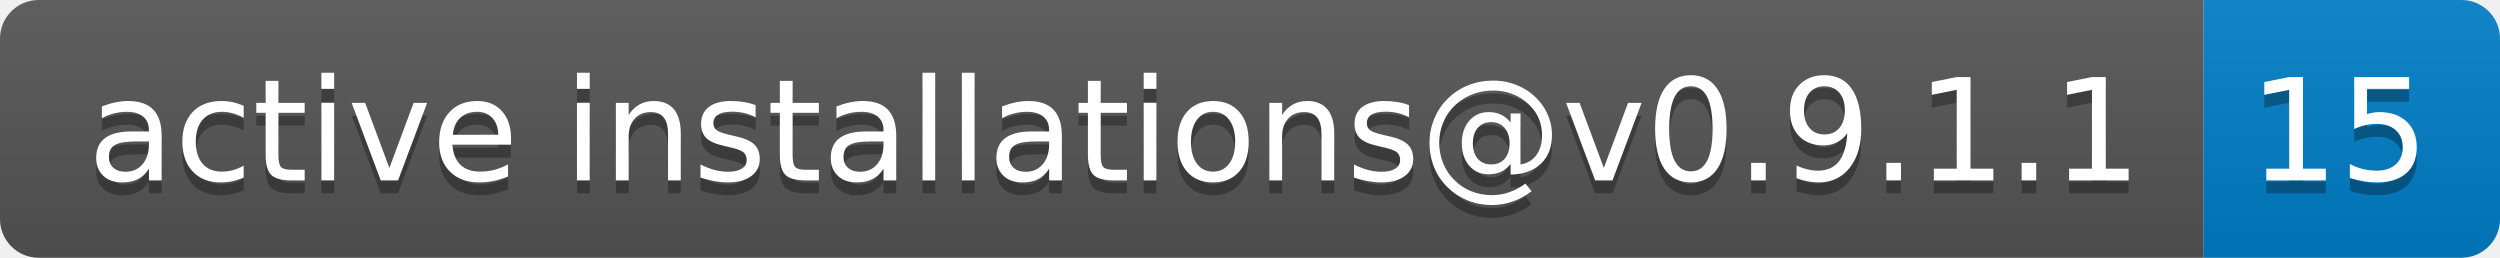
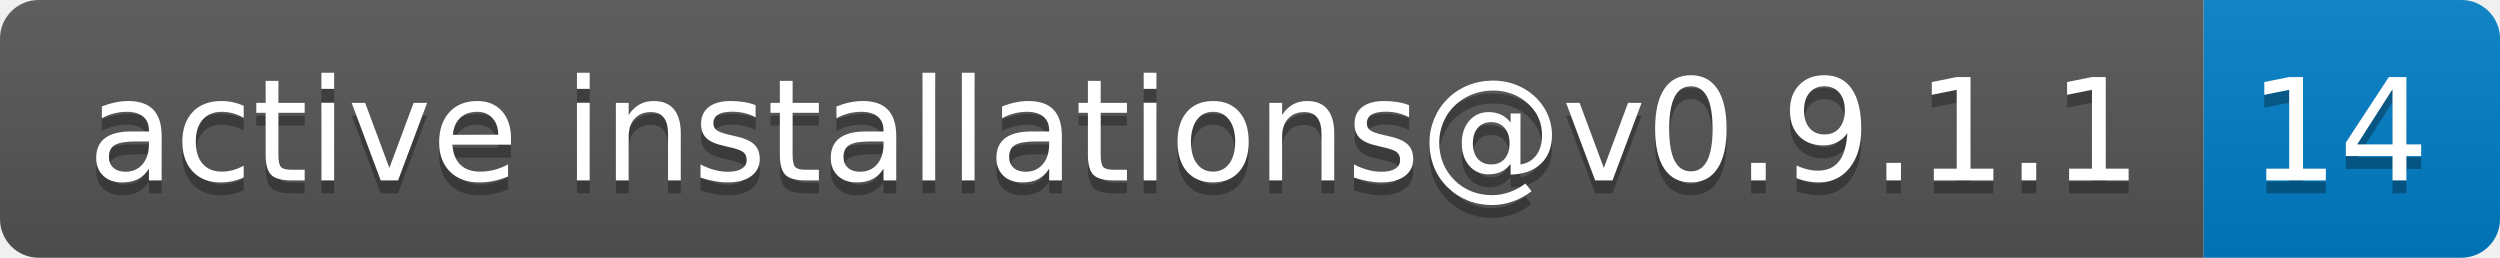
- <svg xmlns="http://www.w3.org/2000/svg" width="194" height="20" role="img" aria-label="active installations@v0.9.1.1: 15">
+ <svg xmlns="http://www.w3.org/2000/svg" width="194" height="20" role="img" aria-label="active installations@v0.9.1.1: 14">
  <linearGradient id="s" x2="0" y2="100%">
    <stop offset="0" stop-color="#bbb" stop-opacity=".1" />
    <stop offset="1" stop-opacity=".1" />
  </linearGradient>
  <clipPath id="r">
    <rect width="194" height="20" rx="3" fill="#fff" />
  </clipPath>
  <g clip-path="url(#r)">
    <rect width="171" height="20" fill="#555" />
    <rect x="171" width="23" height="20" fill="#007ec6" />
    <rect width="194" height="20" fill="url(#s)" />
  </g>
  <g fill="#fff" text-anchor="middle" font-family="Verdana,Geneva,DejaVu Sans,sans-serif" text-rendering="geometricPrecision" font-size="110">
    <text aria-hidden="true" x="865" y="150" fill="#010101" fill-opacity=".3" transform="scale(.1)" textLength="1610">active installations@v0.9.1.1</text>
    <text x="865" y="140" transform="scale(.1)" fill="#fff" textLength="1610">active installations@v0.9.1.1</text>
-     <text aria-hidden="true" x="1815" y="150" fill="#010101" fill-opacity=".3" transform="scale(.1)" textLength="130">15</text>
-     <text x="1815" y="140" transform="scale(.1)" fill="#fff" textLength="130">15</text>
+     <text aria-hidden="true" x="1815" y="150" fill="#010101" fill-opacity=".3" transform="scale(.1)" textLength="130">14</text>
+     <text x="1815" y="140" transform="scale(.1)" fill="#fff" textLength="130">14</text>
  </g>
</svg>
